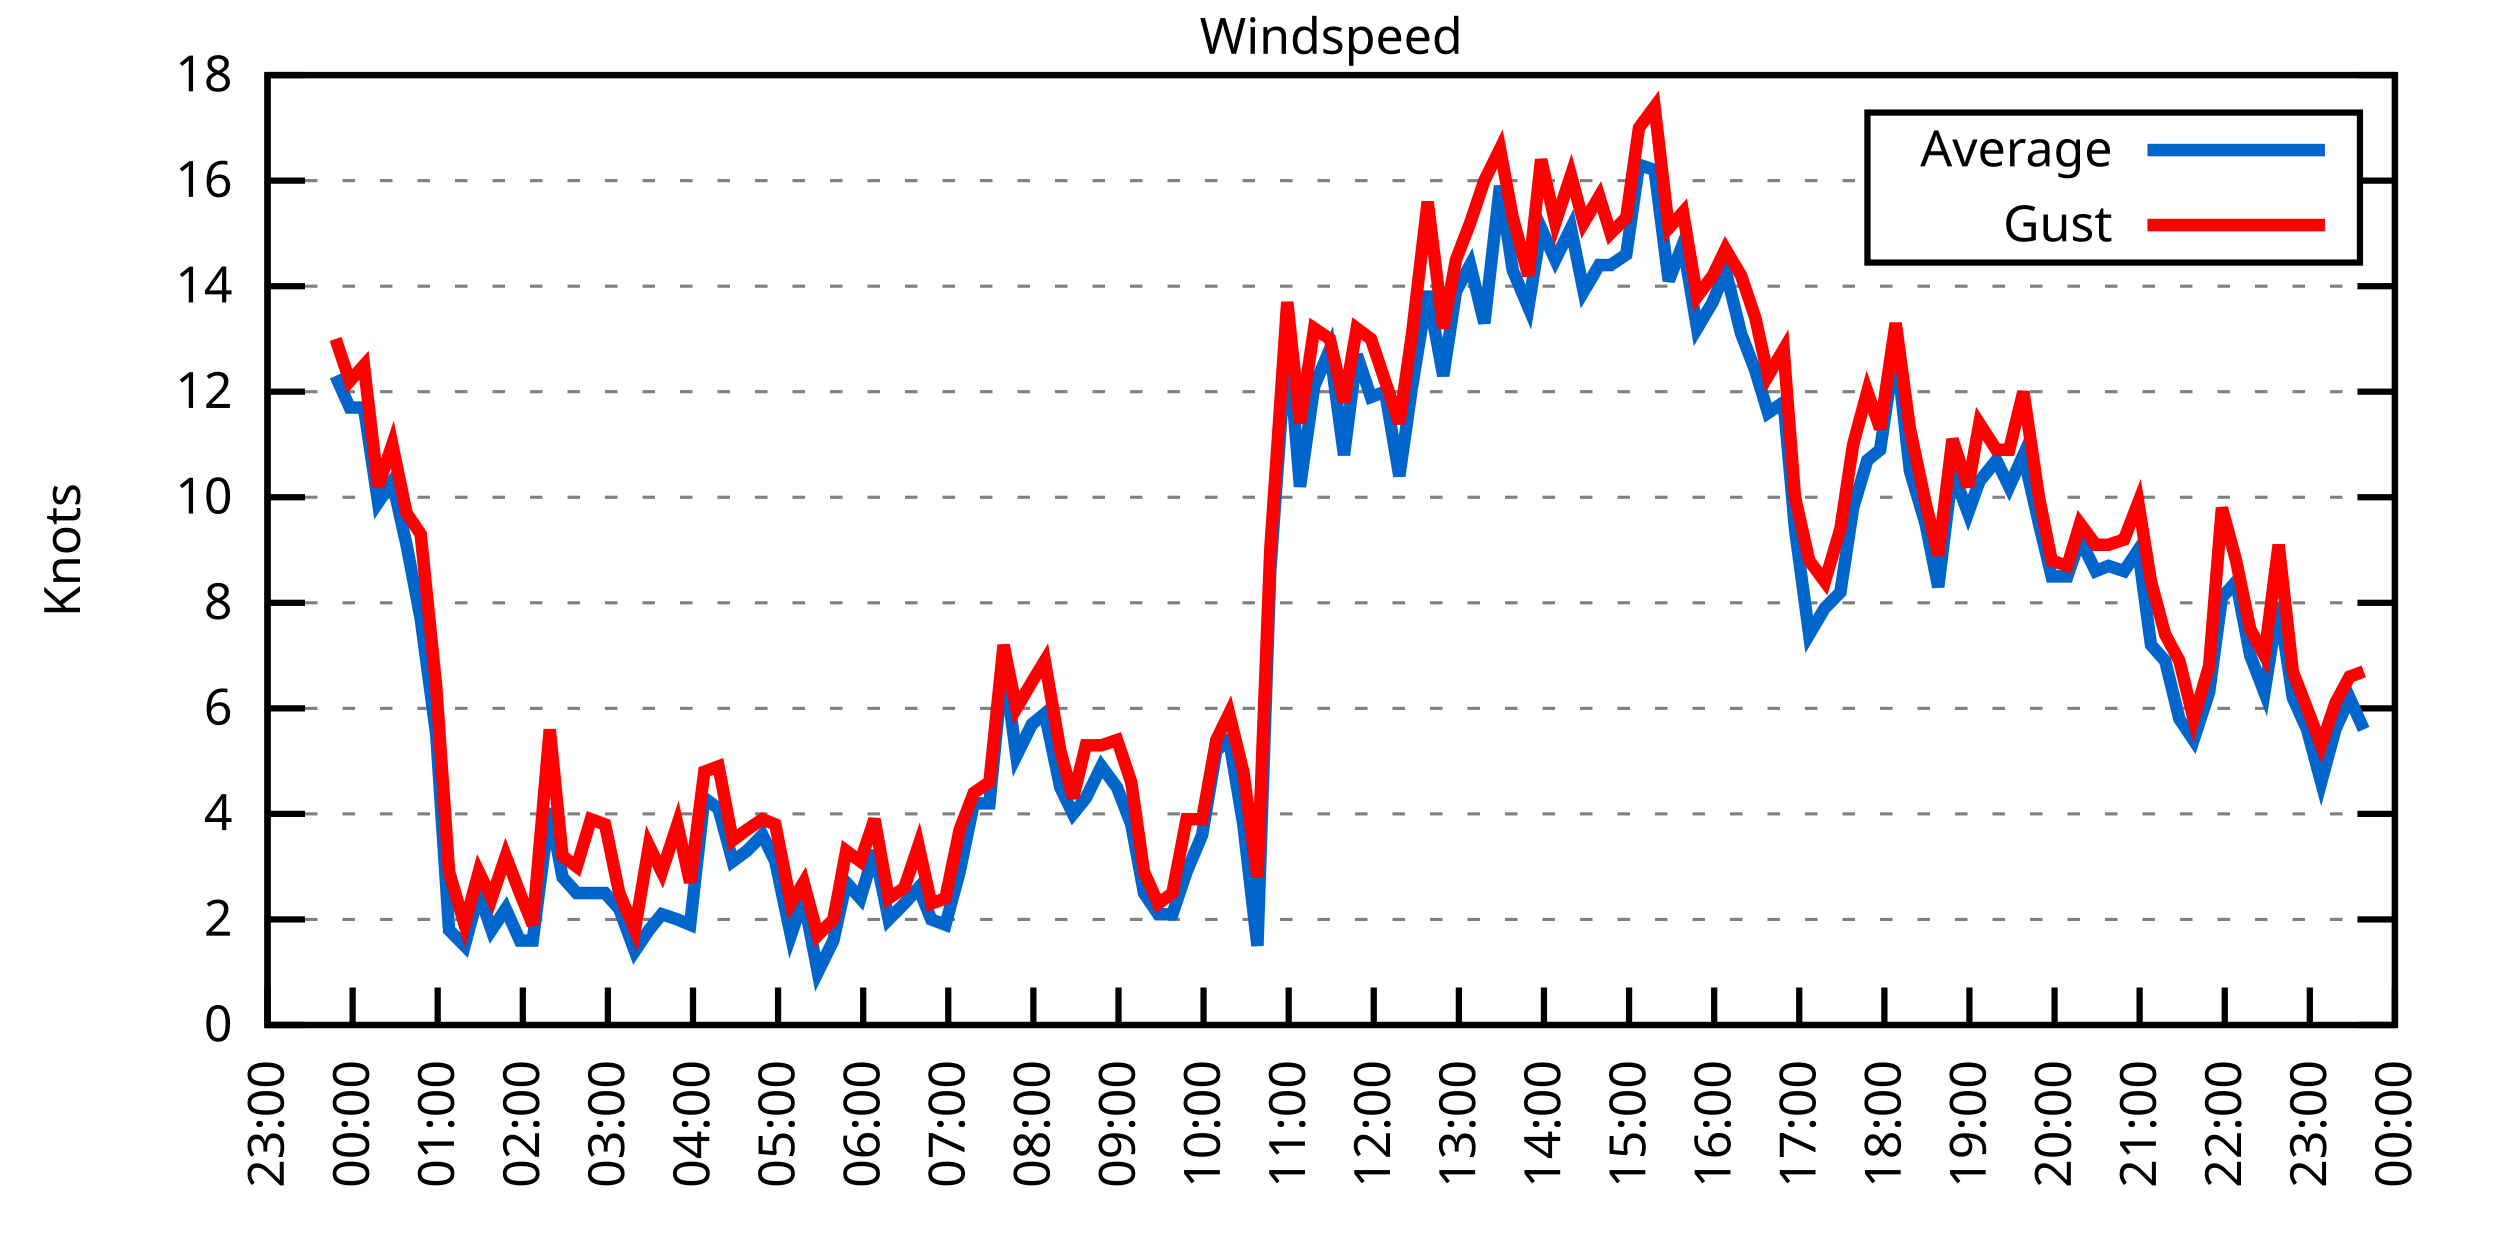
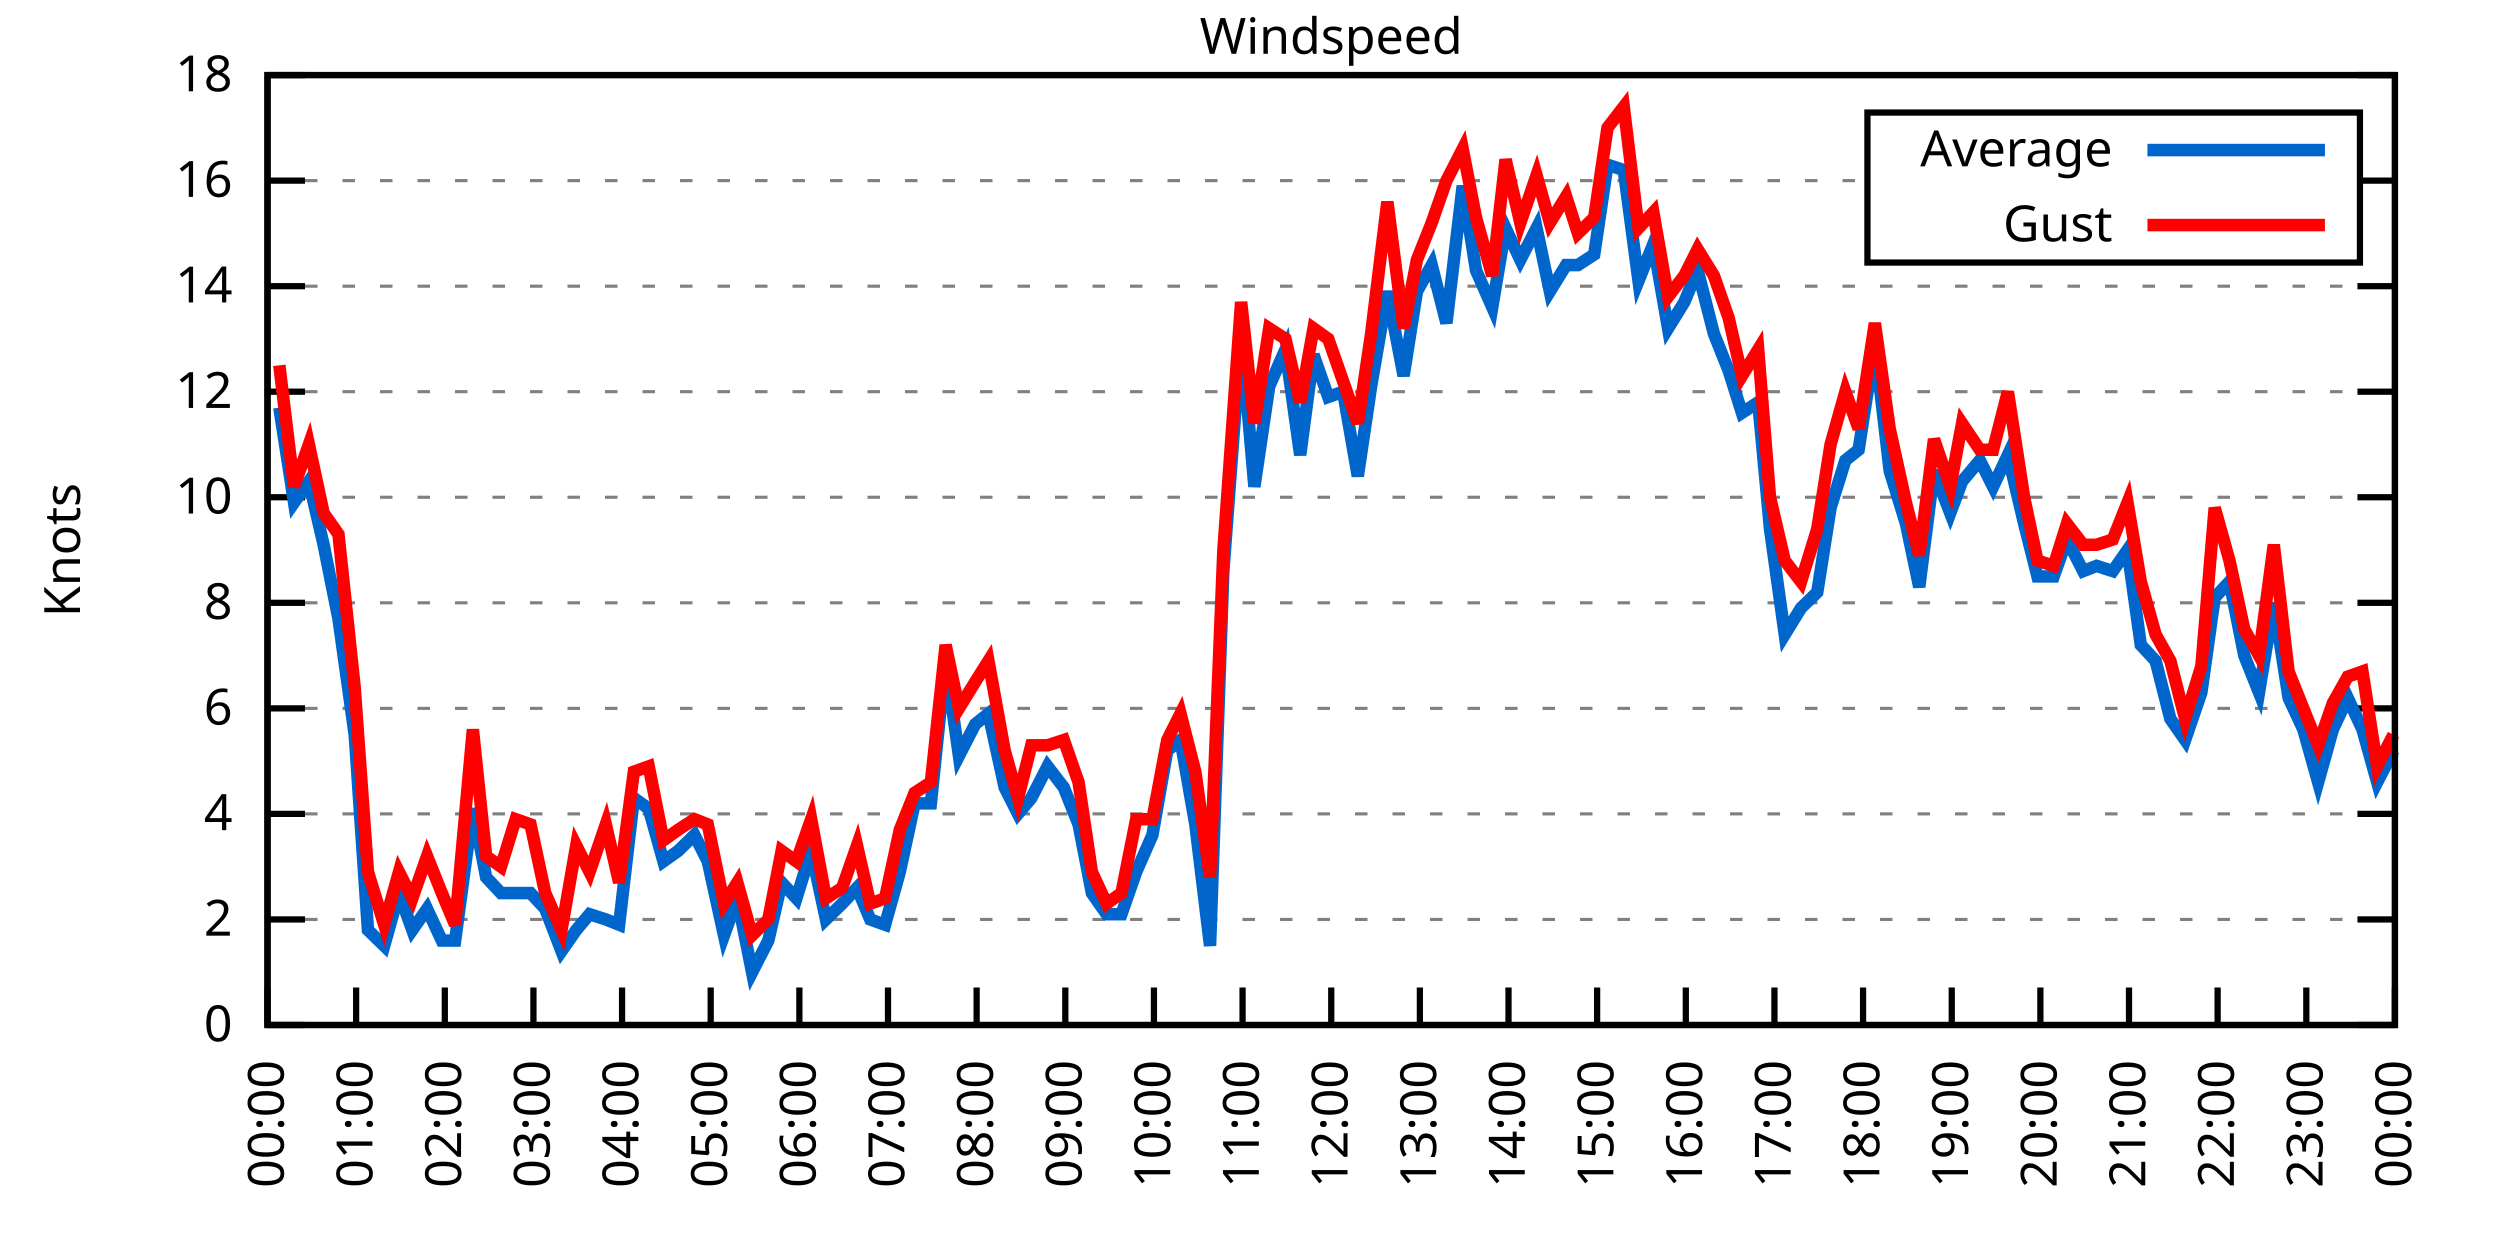
<svg xmlns="http://www.w3.org/2000/svg" xmlns:xlink="http://www.w3.org/1999/xlink" width="400" height="200" viewBox="0 0 400 200">
  <g id="gnuplot_canvas">
    <rect x="0" y="0" width="400" height="200" fill="none" />
    <defs>
      <circle id="gpDot" r="0.5" stroke-width="0.5" stroke="currentColor" />
      <path id="gpPt0" stroke-width="0.333" stroke="currentColor" d="M-1,0 h2 M0,-1 v2" />
      <path id="gpPt1" stroke-width="0.333" stroke="currentColor" d="M-1,-1 L1,1 M1,-1 L-1,1" />
      <path id="gpPt2" stroke-width="0.333" stroke="currentColor" d="M-1,0 L1,0 M0,-1 L0,1 M-1,-1 L1,1 M-1,1 L1,-1" />
      <rect id="gpPt3" stroke-width="0.333" stroke="currentColor" x="-1" y="-1" width="2" height="2" />
      <rect id="gpPt4" stroke-width="0.333" stroke="currentColor" fill="currentColor" x="-1" y="-1" width="2" height="2" />
      <circle id="gpPt5" stroke-width="0.333" stroke="currentColor" cx="0" cy="0" r="1" />
      <use xlink:href="#gpPt5" id="gpPt6" fill="currentColor" stroke="none" />
      <path id="gpPt7" stroke-width="0.333" stroke="currentColor" d="M0,-1.33 L-1.33,0.67 L1.33,0.67 z" />
      <use xlink:href="#gpPt7" id="gpPt8" fill="currentColor" stroke="none" />
      <use xlink:href="#gpPt7" id="gpPt9" stroke="currentColor" transform="rotate(180)" />
      <use xlink:href="#gpPt9" id="gpPt10" fill="currentColor" stroke="none" />
      <use xlink:href="#gpPt3" id="gpPt11" stroke="currentColor" transform="rotate(45)" />
      <use xlink:href="#gpPt11" id="gpPt12" fill="currentColor" stroke="none" />
      <path id="gpPt13" stroke-width="0.333" stroke="currentColor" d="M0,1.330 L1.265,0.411 L0.782,-1.067 L-0.782,-1.076 L-1.265,0.411 z" />
      <use xlink:href="#gpPt13" id="gpPt14" fill="currentColor" stroke="none" />
      <filter id="textbox" filterUnits="objectBoundingBox" x="0" y="0" height="1" width="1">
        <feFlood flood-color="white" flood-opacity="1" result="bgnd" />
        <feComposite in="SourceGraphic" in2="bgnd" operator="atop" />
      </filter>
      <filter id="greybox" filterUnits="objectBoundingBox" x="0" y="0" height="1" width="1">
        <feFlood flood-color="lightgrey" flood-opacity="1" result="grey" />
        <feComposite in="SourceGraphic" in2="grey" operator="atop" />
      </filter>
    </defs>
    <g fill="none" color="white" stroke="currentColor" stroke-width="1.00" stroke-linecap="butt" stroke-linejoin="miter">
</g>
    <g fill="none" color="black" stroke="currentColor" stroke-width="1.00" stroke-linecap="butt" stroke-linejoin="miter">
      <g stroke="none" shape-rendering="crispEdges">
        <polygon fill="rgb(255, 255, 255)" points="42.80,164.00 383.18,164.00 383.18,12.02 42.80,12.02 " />
      </g>
    </g>
    <g fill="none" color="black" stroke="currentColor" stroke-width="1.00" stroke-linecap="butt" stroke-linejoin="miter">
</g>
    <g fill="none" color="black" stroke="black" stroke-width="0.50" stroke-linecap="butt" stroke-linejoin="miter">
</g>
    <g fill="none" color="gray" stroke="currentColor" stroke-width="0.50" stroke-linecap="butt" stroke-linejoin="miter">
      <path stroke="gray" stroke-dasharray="2,4" class="gridline" d="M42.80,164.00 L383.19,164.00  " />
    </g>
    <g fill="none" color="gray" stroke="gray" stroke-width="1.00" stroke-linecap="butt" stroke-linejoin="miter">
</g>
    <g fill="none" color="black" stroke="currentColor" stroke-width="1.00" stroke-linecap="butt" stroke-linejoin="miter">
      <path stroke="black" d="M42.80,164.00 L48.80,164.00 M383.19,164.00 L377.19,164.00  " />
      <g transform="translate(37.20,166.60)" stroke="none" fill="black" font-family="Sans" font-size="8.00" text-anchor="end">
        <text>
          <tspan font-family="Sans"> 0</tspan>
        </text>
      </g>
    </g>
    <g fill="none" color="black" stroke="currentColor" stroke-width="1.00" stroke-linecap="butt" stroke-linejoin="miter">
</g>
    <g fill="none" color="black" stroke="black" stroke-width="0.50" stroke-linecap="butt" stroke-linejoin="miter">
</g>
    <g fill="none" color="gray" stroke="currentColor" stroke-width="0.50" stroke-linecap="butt" stroke-linejoin="miter">
      <path stroke="gray" stroke-dasharray="2,4" class="gridline" d="M42.80,147.11 L383.19,147.11  " />
    </g>
    <g fill="none" color="gray" stroke="gray" stroke-width="1.00" stroke-linecap="butt" stroke-linejoin="miter">
</g>
    <g fill="none" color="black" stroke="currentColor" stroke-width="1.00" stroke-linecap="butt" stroke-linejoin="miter">
      <path stroke="black" d="M42.80,147.11 L48.80,147.11 M383.19,147.11 L377.19,147.11  " />
      <g transform="translate(37.20,149.71)" stroke="none" fill="black" font-family="Sans" font-size="8.00" text-anchor="end">
        <text>
          <tspan font-family="Sans"> 2</tspan>
        </text>
      </g>
    </g>
    <g fill="none" color="black" stroke="currentColor" stroke-width="1.00" stroke-linecap="butt" stroke-linejoin="miter">
</g>
    <g fill="none" color="black" stroke="black" stroke-width="0.50" stroke-linecap="butt" stroke-linejoin="miter">
</g>
    <g fill="none" color="gray" stroke="currentColor" stroke-width="0.50" stroke-linecap="butt" stroke-linejoin="miter">
      <path stroke="gray" stroke-dasharray="2,4" class="gridline" d="M42.80,130.22 L383.19,130.22  " />
    </g>
    <g fill="none" color="gray" stroke="gray" stroke-width="1.00" stroke-linecap="butt" stroke-linejoin="miter">
</g>
    <g fill="none" color="black" stroke="currentColor" stroke-width="1.00" stroke-linecap="butt" stroke-linejoin="miter">
      <path stroke="black" d="M42.80,130.22 L48.80,130.22 M383.19,130.22 L377.19,130.22  " />
      <g transform="translate(37.20,132.82)" stroke="none" fill="black" font-family="Sans" font-size="8.00" text-anchor="end">
        <text>
          <tspan font-family="Sans"> 4</tspan>
        </text>
      </g>
    </g>
    <g fill="none" color="black" stroke="currentColor" stroke-width="1.00" stroke-linecap="butt" stroke-linejoin="miter">
</g>
    <g fill="none" color="black" stroke="black" stroke-width="0.50" stroke-linecap="butt" stroke-linejoin="miter">
</g>
    <g fill="none" color="gray" stroke="currentColor" stroke-width="0.50" stroke-linecap="butt" stroke-linejoin="miter">
      <path stroke="gray" stroke-dasharray="2,4" class="gridline" d="M42.80,113.34 L383.19,113.34  " />
    </g>
    <g fill="none" color="gray" stroke="gray" stroke-width="1.00" stroke-linecap="butt" stroke-linejoin="miter">
</g>
    <g fill="none" color="black" stroke="currentColor" stroke-width="1.00" stroke-linecap="butt" stroke-linejoin="miter">
      <path stroke="black" d="M42.80,113.34 L48.80,113.34 M383.19,113.34 L377.19,113.34  " />
      <g transform="translate(37.20,115.94)" stroke="none" fill="black" font-family="Sans" font-size="8.00" text-anchor="end">
        <text>
          <tspan font-family="Sans"> 6</tspan>
        </text>
      </g>
    </g>
    <g fill="none" color="black" stroke="currentColor" stroke-width="1.00" stroke-linecap="butt" stroke-linejoin="miter">
</g>
    <g fill="none" color="black" stroke="black" stroke-width="0.50" stroke-linecap="butt" stroke-linejoin="miter">
</g>
    <g fill="none" color="gray" stroke="currentColor" stroke-width="0.50" stroke-linecap="butt" stroke-linejoin="miter">
      <path stroke="gray" stroke-dasharray="2,4" class="gridline" d="M42.80,96.45 L383.19,96.45  " />
    </g>
    <g fill="none" color="gray" stroke="gray" stroke-width="1.00" stroke-linecap="butt" stroke-linejoin="miter">
</g>
    <g fill="none" color="black" stroke="currentColor" stroke-width="1.00" stroke-linecap="butt" stroke-linejoin="miter">
      <path stroke="black" d="M42.80,96.45 L48.80,96.45 M383.19,96.45 L377.19,96.45  " />
      <g transform="translate(37.20,99.05)" stroke="none" fill="black" font-family="Sans" font-size="8.00" text-anchor="end">
        <text>
          <tspan font-family="Sans"> 8</tspan>
        </text>
      </g>
    </g>
    <g fill="none" color="black" stroke="currentColor" stroke-width="1.00" stroke-linecap="butt" stroke-linejoin="miter">
</g>
    <g fill="none" color="black" stroke="black" stroke-width="0.50" stroke-linecap="butt" stroke-linejoin="miter">
</g>
    <g fill="none" color="gray" stroke="currentColor" stroke-width="0.50" stroke-linecap="butt" stroke-linejoin="miter">
      <path stroke="gray" stroke-dasharray="2,4" class="gridline" d="M42.80,79.56 L383.19,79.56  " />
    </g>
    <g fill="none" color="gray" stroke="gray" stroke-width="1.00" stroke-linecap="butt" stroke-linejoin="miter">
</g>
    <g fill="none" color="black" stroke="currentColor" stroke-width="1.00" stroke-linecap="butt" stroke-linejoin="miter">
      <path stroke="black" d="M42.80,79.56 L48.80,79.56 M383.19,79.56 L377.19,79.56  " />
      <g transform="translate(37.20,82.16)" stroke="none" fill="black" font-family="Sans" font-size="8.00" text-anchor="end">
        <text>
          <tspan font-family="Sans"> 10</tspan>
        </text>
      </g>
    </g>
    <g fill="none" color="black" stroke="currentColor" stroke-width="1.00" stroke-linecap="butt" stroke-linejoin="miter">
</g>
    <g fill="none" color="black" stroke="black" stroke-width="0.50" stroke-linecap="butt" stroke-linejoin="miter">
</g>
    <g fill="none" color="gray" stroke="currentColor" stroke-width="0.50" stroke-linecap="butt" stroke-linejoin="miter">
      <path stroke="gray" stroke-dasharray="2,4" class="gridline" d="M42.80,62.67 L383.19,62.67  " />
    </g>
    <g fill="none" color="gray" stroke="gray" stroke-width="1.00" stroke-linecap="butt" stroke-linejoin="miter">
</g>
    <g fill="none" color="black" stroke="currentColor" stroke-width="1.00" stroke-linecap="butt" stroke-linejoin="miter">
      <path stroke="black" d="M42.80,62.67 L48.80,62.67 M383.19,62.67 L377.19,62.67  " />
      <g transform="translate(37.20,65.27)" stroke="none" fill="black" font-family="Sans" font-size="8.00" text-anchor="end">
        <text>
          <tspan font-family="Sans"> 12</tspan>
        </text>
      </g>
    </g>
    <g fill="none" color="black" stroke="currentColor" stroke-width="1.00" stroke-linecap="butt" stroke-linejoin="miter">
</g>
    <g fill="none" color="black" stroke="black" stroke-width="0.50" stroke-linecap="butt" stroke-linejoin="miter">
</g>
    <g fill="none" color="gray" stroke="currentColor" stroke-width="0.50" stroke-linecap="butt" stroke-linejoin="miter">
      <path stroke="gray" stroke-dasharray="2,4" class="gridline" d="M42.80,45.79 L383.19,45.79  " />
    </g>
    <g fill="none" color="gray" stroke="gray" stroke-width="1.00" stroke-linecap="butt" stroke-linejoin="miter">
</g>
    <g fill="none" color="black" stroke="currentColor" stroke-width="1.00" stroke-linecap="butt" stroke-linejoin="miter">
      <path stroke="black" d="M42.80,45.79 L48.80,45.79 M383.19,45.79 L377.19,45.79  " />
      <g transform="translate(37.20,48.39)" stroke="none" fill="black" font-family="Sans" font-size="8.00" text-anchor="end">
        <text>
          <tspan font-family="Sans"> 14</tspan>
        </text>
      </g>
    </g>
    <g fill="none" color="black" stroke="currentColor" stroke-width="1.00" stroke-linecap="butt" stroke-linejoin="miter">
</g>
    <g fill="none" color="black" stroke="black" stroke-width="0.50" stroke-linecap="butt" stroke-linejoin="miter">
</g>
    <g fill="none" color="gray" stroke="currentColor" stroke-width="0.50" stroke-linecap="butt" stroke-linejoin="miter">
      <path stroke="gray" stroke-dasharray="2,4" class="gridline" d="M42.80,28.90 L298.79,28.90 M377.59,28.90 L383.19,28.90  " />
    </g>
    <g fill="none" color="gray" stroke="gray" stroke-width="1.00" stroke-linecap="butt" stroke-linejoin="miter">
</g>
    <g fill="none" color="black" stroke="currentColor" stroke-width="1.00" stroke-linecap="butt" stroke-linejoin="miter">
      <path stroke="black" d="M42.80,28.90 L48.80,28.90 M383.19,28.90 L377.19,28.90  " />
      <g transform="translate(37.20,31.50)" stroke="none" fill="black" font-family="Sans" font-size="8.00" text-anchor="end">
        <text>
          <tspan font-family="Sans"> 16</tspan>
        </text>
      </g>
    </g>
    <g fill="none" color="black" stroke="currentColor" stroke-width="1.00" stroke-linecap="butt" stroke-linejoin="miter">
</g>
    <g fill="none" color="black" stroke="black" stroke-width="0.50" stroke-linecap="butt" stroke-linejoin="miter">
</g>
    <g fill="none" color="gray" stroke="currentColor" stroke-width="0.50" stroke-linecap="butt" stroke-linejoin="miter">
      <path stroke="gray" stroke-dasharray="2,4" class="gridline" d="M42.80,12.01 L383.19,12.01  " />
    </g>
    <g fill="none" color="gray" stroke="gray" stroke-width="1.00" stroke-linecap="butt" stroke-linejoin="miter">
</g>
    <g fill="none" color="black" stroke="currentColor" stroke-width="1.00" stroke-linecap="butt" stroke-linejoin="miter">
      <path stroke="black" d="M42.80,12.01 L48.80,12.01 M383.19,12.01 L377.19,12.01  " />
      <g transform="translate(37.20,14.61)" stroke="none" fill="black" font-family="Sans" font-size="8.00" text-anchor="end">
        <text>
          <tspan font-family="Sans"> 18</tspan>
        </text>
      </g>
    </g>
    <g fill="none" color="black" stroke="currentColor" stroke-width="1.00" stroke-linecap="butt" stroke-linejoin="miter">
      <path stroke="black" d="M42.80,164.00 L42.80,158.00  " />
      <g transform="translate(45.40,169.60) rotate(270.00)" stroke="none" fill="black" font-family="Sans" font-size="8.00" text-anchor="end">
        <text>
-           <tspan font-family="Sans">23:00</tspan>
-         </text>
-       </g>
-     </g>
-     <g fill="none" color="black" stroke="currentColor" stroke-width="1.00" stroke-linecap="butt" stroke-linejoin="miter">
-       <path stroke="black" d="M56.42,164.00 L56.42,158.00  " />
-       <g transform="translate(59.02,169.60) rotate(270.00)" stroke="none" fill="black" font-family="Sans" font-size="8.00" text-anchor="end">
-         <text>
          <tspan font-family="Sans">00:00</tspan>
        </text>
      </g>
    </g>
    <g fill="none" color="black" stroke="currentColor" stroke-width="1.00" stroke-linecap="butt" stroke-linejoin="miter">
-       <path stroke="black" d="M70.03,164.00 L70.03,158.00  " />
-       <g transform="translate(72.63,169.60) rotate(270.00)" stroke="none" fill="black" font-family="Sans" font-size="8.00" text-anchor="end">
+       <path stroke="black" d="M56.98,164.00 L56.98,158.00  " />
+       <g transform="translate(59.58,169.60) rotate(270.00)" stroke="none" fill="black" font-family="Sans" font-size="8.00" text-anchor="end">
        <text>
          <tspan font-family="Sans">01:00</tspan>
        </text>
      </g>
    </g>
    <g fill="none" color="black" stroke="currentColor" stroke-width="1.00" stroke-linecap="butt" stroke-linejoin="miter">
-       <path stroke="black" d="M83.65,164.00 L83.65,158.00  " />
-       <g transform="translate(86.25,169.60) rotate(270.00)" stroke="none" fill="black" font-family="Sans" font-size="8.00" text-anchor="end">
+       <path stroke="black" d="M71.17,164.00 L71.17,158.00  " />
+       <g transform="translate(73.77,169.60) rotate(270.00)" stroke="none" fill="black" font-family="Sans" font-size="8.00" text-anchor="end">
        <text>
          <tspan font-family="Sans">02:00</tspan>
        </text>
      </g>
    </g>
    <g fill="none" color="black" stroke="currentColor" stroke-width="1.00" stroke-linecap="butt" stroke-linejoin="miter">
-       <path stroke="black" d="M97.26,164.00 L97.26,158.00  " />
-       <g transform="translate(99.86,169.60) rotate(270.00)" stroke="none" fill="black" font-family="Sans" font-size="8.00" text-anchor="end">
+       <path stroke="black" d="M85.35,164.00 L85.35,158.00  " />
+       <g transform="translate(87.95,169.60) rotate(270.00)" stroke="none" fill="black" font-family="Sans" font-size="8.00" text-anchor="end">
        <text>
          <tspan font-family="Sans">03:00</tspan>
        </text>
      </g>
    </g>
    <g fill="none" color="black" stroke="currentColor" stroke-width="1.00" stroke-linecap="butt" stroke-linejoin="miter">
-       <path stroke="black" d="M110.88,164.00 L110.88,158.00  " />
-       <g transform="translate(113.48,169.60) rotate(270.00)" stroke="none" fill="black" font-family="Sans" font-size="8.00" text-anchor="end">
+       <path stroke="black" d="M99.53,164.00 L99.53,158.00  " />
+       <g transform="translate(102.13,169.60) rotate(270.00)" stroke="none" fill="black" font-family="Sans" font-size="8.00" text-anchor="end">
        <text>
          <tspan font-family="Sans">04:00</tspan>
        </text>
      </g>
    </g>
    <g fill="none" color="black" stroke="currentColor" stroke-width="1.00" stroke-linecap="butt" stroke-linejoin="miter">
-       <path stroke="black" d="M124.49,164.00 L124.49,158.00  " />
-       <g transform="translate(127.09,169.60) rotate(270.00)" stroke="none" fill="black" font-family="Sans" font-size="8.00" text-anchor="end">
+       <path stroke="black" d="M113.71,164.00 L113.71,158.00  " />
+       <g transform="translate(116.31,169.60) rotate(270.00)" stroke="none" fill="black" font-family="Sans" font-size="8.00" text-anchor="end">
        <text>
          <tspan font-family="Sans">05:00</tspan>
        </text>
      </g>
    </g>
    <g fill="none" color="black" stroke="currentColor" stroke-width="1.00" stroke-linecap="butt" stroke-linejoin="miter">
-       <path stroke="black" d="M138.11,164.00 L138.11,158.00  " />
-       <g transform="translate(140.71,169.60) rotate(270.00)" stroke="none" fill="black" font-family="Sans" font-size="8.00" text-anchor="end">
+       <path stroke="black" d="M127.90,164.00 L127.90,158.00  " />
+       <g transform="translate(130.50,169.60) rotate(270.00)" stroke="none" fill="black" font-family="Sans" font-size="8.00" text-anchor="end">
        <text>
          <tspan font-family="Sans">06:00</tspan>
        </text>
      </g>
    </g>
    <g fill="none" color="black" stroke="currentColor" stroke-width="1.00" stroke-linecap="butt" stroke-linejoin="miter">
-       <path stroke="black" d="M151.72,164.00 L151.72,158.00  " />
-       <g transform="translate(154.32,169.60) rotate(270.00)" stroke="none" fill="black" font-family="Sans" font-size="8.00" text-anchor="end">
+       <path stroke="black" d="M142.08,164.00 L142.08,158.00  " />
+       <g transform="translate(144.68,169.60) rotate(270.00)" stroke="none" fill="black" font-family="Sans" font-size="8.00" text-anchor="end">
        <text>
          <tspan font-family="Sans">07:00</tspan>
        </text>
      </g>
    </g>
    <g fill="none" color="black" stroke="currentColor" stroke-width="1.00" stroke-linecap="butt" stroke-linejoin="miter">
-       <path stroke="black" d="M165.34,164.00 L165.34,158.00  " />
-       <g transform="translate(167.94,169.60) rotate(270.00)" stroke="none" fill="black" font-family="Sans" font-size="8.00" text-anchor="end">
+       <path stroke="black" d="M156.26,164.00 L156.26,158.00  " />
+       <g transform="translate(158.86,169.60) rotate(270.00)" stroke="none" fill="black" font-family="Sans" font-size="8.00" text-anchor="end">
        <text>
          <tspan font-family="Sans">08:00</tspan>
        </text>
      </g>
    </g>
    <g fill="none" color="black" stroke="currentColor" stroke-width="1.00" stroke-linecap="butt" stroke-linejoin="miter">
-       <path stroke="black" d="M178.96,164.00 L178.96,158.00  " />
-       <g transform="translate(181.56,169.60) rotate(270.00)" stroke="none" fill="black" font-family="Sans" font-size="8.00" text-anchor="end">
+       <path stroke="black" d="M170.45,164.00 L170.45,158.00  " />
+       <g transform="translate(173.05,169.60) rotate(270.00)" stroke="none" fill="black" font-family="Sans" font-size="8.00" text-anchor="end">
        <text>
          <tspan font-family="Sans">09:00</tspan>
        </text>
      </g>
    </g>
    <g fill="none" color="black" stroke="currentColor" stroke-width="1.00" stroke-linecap="butt" stroke-linejoin="miter">
-       <path stroke="black" d="M192.57,164.00 L192.57,158.00  " />
-       <g transform="translate(195.17,169.60) rotate(270.00)" stroke="none" fill="black" font-family="Sans" font-size="8.00" text-anchor="end">
+       <path stroke="black" d="M184.63,164.00 L184.63,158.00  " />
+       <g transform="translate(187.23,169.60) rotate(270.00)" stroke="none" fill="black" font-family="Sans" font-size="8.00" text-anchor="end">
        <text>
          <tspan font-family="Sans">10:00</tspan>
        </text>
      </g>
    </g>
    <g fill="none" color="black" stroke="currentColor" stroke-width="1.00" stroke-linecap="butt" stroke-linejoin="miter">
-       <path stroke="black" d="M206.19,164.00 L206.19,158.00  " />
-       <g transform="translate(208.79,169.60) rotate(270.00)" stroke="none" fill="black" font-family="Sans" font-size="8.00" text-anchor="end">
+       <path stroke="black" d="M198.81,164.00 L198.81,158.00  " />
+       <g transform="translate(201.41,169.60) rotate(270.00)" stroke="none" fill="black" font-family="Sans" font-size="8.00" text-anchor="end">
        <text>
          <tspan font-family="Sans">11:00</tspan>
        </text>
      </g>
    </g>
    <g fill="none" color="black" stroke="currentColor" stroke-width="1.00" stroke-linecap="butt" stroke-linejoin="miter">
-       <path stroke="black" d="M219.80,164.00 L219.80,158.00  " />
-       <g transform="translate(222.40,169.60) rotate(270.00)" stroke="none" fill="black" font-family="Sans" font-size="8.00" text-anchor="end">
+       <path stroke="black" d="M213.00,164.00 L213.00,158.00  " />
+       <g transform="translate(215.60,169.60) rotate(270.00)" stroke="none" fill="black" font-family="Sans" font-size="8.00" text-anchor="end">
        <text>
          <tspan font-family="Sans">12:00</tspan>
        </text>
      </g>
    </g>
    <g fill="none" color="black" stroke="currentColor" stroke-width="1.00" stroke-linecap="butt" stroke-linejoin="miter">
-       <path stroke="black" d="M233.42,164.00 L233.42,158.00  " />
-       <g transform="translate(236.02,169.60) rotate(270.00)" stroke="none" fill="black" font-family="Sans" font-size="8.00" text-anchor="end">
+       <path stroke="black" d="M227.18,164.00 L227.18,158.00  " />
+       <g transform="translate(229.78,169.60) rotate(270.00)" stroke="none" fill="black" font-family="Sans" font-size="8.00" text-anchor="end">
        <text>
          <tspan font-family="Sans">13:00</tspan>
        </text>
      </g>
    </g>
    <g fill="none" color="black" stroke="currentColor" stroke-width="1.00" stroke-linecap="butt" stroke-linejoin="miter">
-       <path stroke="black" d="M247.03,164.00 L247.03,158.00  " />
-       <g transform="translate(249.63,169.60) rotate(270.00)" stroke="none" fill="black" font-family="Sans" font-size="8.00" text-anchor="end">
+       <path stroke="black" d="M241.36,164.00 L241.36,158.00  " />
+       <g transform="translate(243.96,169.60) rotate(270.00)" stroke="none" fill="black" font-family="Sans" font-size="8.00" text-anchor="end">
        <text>
          <tspan font-family="Sans">14:00</tspan>
        </text>
      </g>
    </g>
    <g fill="none" color="black" stroke="currentColor" stroke-width="1.00" stroke-linecap="butt" stroke-linejoin="miter">
-       <path stroke="black" d="M260.65,164.00 L260.65,158.00  " />
-       <g transform="translate(263.25,169.60) rotate(270.00)" stroke="none" fill="black" font-family="Sans" font-size="8.00" text-anchor="end">
+       <path stroke="black" d="M255.54,164.00 L255.54,158.00  " />
+       <g transform="translate(258.14,169.60) rotate(270.00)" stroke="none" fill="black" font-family="Sans" font-size="8.00" text-anchor="end">
        <text>
          <tspan font-family="Sans">15:00</tspan>
        </text>
      </g>
    </g>
    <g fill="none" color="black" stroke="currentColor" stroke-width="1.00" stroke-linecap="butt" stroke-linejoin="miter">
-       <path stroke="black" d="M274.27,164.00 L274.27,158.00  " />
-       <g transform="translate(276.87,169.60) rotate(270.00)" stroke="none" fill="black" font-family="Sans" font-size="8.00" text-anchor="end">
+       <path stroke="black" d="M269.73,164.00 L269.73,158.00  " />
+       <g transform="translate(272.33,169.60) rotate(270.00)" stroke="none" fill="black" font-family="Sans" font-size="8.00" text-anchor="end">
        <text>
          <tspan font-family="Sans">16:00</tspan>
        </text>
      </g>
    </g>
    <g fill="none" color="black" stroke="currentColor" stroke-width="1.00" stroke-linecap="butt" stroke-linejoin="miter">
-       <path stroke="black" d="M287.88,164.00 L287.88,158.00  " />
-       <g transform="translate(290.48,169.60) rotate(270.00)" stroke="none" fill="black" font-family="Sans" font-size="8.00" text-anchor="end">
+       <path stroke="black" d="M283.91,164.00 L283.91,158.00  " />
+       <g transform="translate(286.51,169.60) rotate(270.00)" stroke="none" fill="black" font-family="Sans" font-size="8.00" text-anchor="end">
        <text>
          <tspan font-family="Sans">17:00</tspan>
        </text>
      </g>
    </g>
    <g fill="none" color="black" stroke="currentColor" stroke-width="1.00" stroke-linecap="butt" stroke-linejoin="miter">
-       <path stroke="black" d="M301.50,164.00 L301.50,158.00  " />
-       <g transform="translate(304.10,169.60) rotate(270.00)" stroke="none" fill="black" font-family="Sans" font-size="8.00" text-anchor="end">
+       <path stroke="black" d="M298.09,164.00 L298.09,158.00  " />
+       <g transform="translate(300.69,169.60) rotate(270.00)" stroke="none" fill="black" font-family="Sans" font-size="8.00" text-anchor="end">
        <text>
          <tspan font-family="Sans">18:00</tspan>
        </text>
      </g>
    </g>
    <g fill="none" color="black" stroke="currentColor" stroke-width="1.00" stroke-linecap="butt" stroke-linejoin="miter">
-       <path stroke="black" d="M315.11,164.00 L315.11,158.00  " />
-       <g transform="translate(317.71,169.60) rotate(270.00)" stroke="none" fill="black" font-family="Sans" font-size="8.00" text-anchor="end">
+       <path stroke="black" d="M312.28,164.00 L312.28,158.00  " />
+       <g transform="translate(314.88,169.60) rotate(270.00)" stroke="none" fill="black" font-family="Sans" font-size="8.00" text-anchor="end">
        <text>
          <tspan font-family="Sans">19:00</tspan>
        </text>
      </g>
    </g>
    <g fill="none" color="black" stroke="currentColor" stroke-width="1.00" stroke-linecap="butt" stroke-linejoin="miter">
-       <path stroke="black" d="M328.73,164.00 L328.73,158.00  " />
-       <g transform="translate(331.33,169.60) rotate(270.00)" stroke="none" fill="black" font-family="Sans" font-size="8.00" text-anchor="end">
+       <path stroke="black" d="M326.46,164.00 L326.46,158.00  " />
+       <g transform="translate(329.06,169.60) rotate(270.00)" stroke="none" fill="black" font-family="Sans" font-size="8.00" text-anchor="end">
        <text>
          <tspan font-family="Sans">20:00</tspan>
        </text>
      </g>
    </g>
    <g fill="none" color="black" stroke="currentColor" stroke-width="1.00" stroke-linecap="butt" stroke-linejoin="miter">
-       <path stroke="black" d="M342.34,164.00 L342.34,158.00  " />
-       <g transform="translate(344.94,169.60) rotate(270.00)" stroke="none" fill="black" font-family="Sans" font-size="8.00" text-anchor="end">
+       <path stroke="black" d="M340.64,164.00 L340.64,158.00  " />
+       <g transform="translate(343.24,169.60) rotate(270.00)" stroke="none" fill="black" font-family="Sans" font-size="8.00" text-anchor="end">
        <text>
          <tspan font-family="Sans">21:00</tspan>
        </text>
      </g>
    </g>
    <g fill="none" color="black" stroke="currentColor" stroke-width="1.00" stroke-linecap="butt" stroke-linejoin="miter">
-       <path stroke="black" d="M355.96,164.00 L355.96,158.00  " />
-       <g transform="translate(358.56,169.60) rotate(270.00)" stroke="none" fill="black" font-family="Sans" font-size="8.00" text-anchor="end">
+       <path stroke="black" d="M354.82,164.00 L354.82,158.00  " />
+       <g transform="translate(357.42,169.60) rotate(270.00)" stroke="none" fill="black" font-family="Sans" font-size="8.00" text-anchor="end">
        <text>
          <tspan font-family="Sans">22:00</tspan>
        </text>
      </g>
    </g>
    <g fill="none" color="black" stroke="currentColor" stroke-width="1.00" stroke-linecap="butt" stroke-linejoin="miter">
-       <path stroke="black" d="M369.57,164.00 L369.57,158.00  " />
-       <g transform="translate(372.17,169.60) rotate(270.00)" stroke="none" fill="black" font-family="Sans" font-size="8.00" text-anchor="end">
+       <path stroke="black" d="M369.01,164.00 L369.01,158.00  " />
+       <g transform="translate(371.61,169.60) rotate(270.00)" stroke="none" fill="black" font-family="Sans" font-size="8.00" text-anchor="end">
        <text>
          <tspan font-family="Sans">23:00</tspan>
        </text>
      </g>
    </g>
    <g fill="none" color="black" stroke="currentColor" stroke-width="1.00" stroke-linecap="butt" stroke-linejoin="miter">
      <path stroke="black" d="M383.19,164.00 L383.19,158.00  " />
      <g transform="translate(385.79,169.60) rotate(270.00)" stroke="none" fill="black" font-family="Sans" font-size="8.00" text-anchor="end">
        <text>
          <tspan font-family="Sans">00:00</tspan>
        </text>
      </g>
    </g>
    <g fill="none" color="black" stroke="currentColor" stroke-width="1.00" stroke-linecap="butt" stroke-linejoin="miter">
</g>
    <g fill="none" color="black" stroke="currentColor" stroke-width="1.00" stroke-linecap="butt" stroke-linejoin="miter">
      <path stroke="black" d="M42.80,12.01 L42.80,164.00 L383.19,164.00 L383.19,12.01 L42.80,12.01 Z  " />
    </g>
    <g fill="none" color="black" stroke="currentColor" stroke-width="1.00" stroke-linecap="butt" stroke-linejoin="miter">
</g>
    <g fill="none" color="black" stroke="currentColor" stroke-width="1.00" stroke-linecap="butt" stroke-linejoin="miter">
      <path stroke="black" d="M298.79,42.01 L298.79,18.01 L377.59,18.01 L377.59,42.01 L298.79,42.01 Z  " />
    </g>
    <g id="Windspeed_plot_1">
      <g fill="none" color="white" stroke="black" stroke-width="2.00" stroke-linecap="butt" stroke-linejoin="miter">
</g>
      <g fill="none" color="black" stroke="currentColor" stroke-width="2.00" stroke-linecap="butt" stroke-linejoin="miter">
        <g transform="translate(337.99,26.61)" stroke="none" fill="black" font-family="Sans" font-size="8.00" text-anchor="end">
          <text>
            <tspan font-family="Sans">Average</tspan>
          </text>
        </g>
      </g>
      <g fill="none" color="black" stroke="currentColor" stroke-width="2.00" stroke-linecap="butt" stroke-linejoin="miter">
-         <path stroke="rgb(  0, 102, 204)" d="M343.59,24.01 L371.99,24.01 M53.69,60.14 L55.96,65.21 L58.23,65.21 L60.50,80.41 L62.77,77.03 L65.04,87.16   L67.31,98.98 L69.80,117.56 L71.85,148.80 L74.34,151.33 L76.61,142.89 L78.65,148.80 L80.92,145.42 L83.19,150.49   L85.24,150.49 L87.96,129.38 L90.00,140.36 L92.27,142.89 L94.54,142.89 L96.81,142.89 L99.08,145.42 L101.57,152.18   L103.84,148.80 L105.89,146.27 L108.38,147.11 L110.42,147.96 L112.69,127.69 L114.96,129.38 L117.23,137.82 L119.50,136.14   L122.00,133.60 L124.04,137.82 L126.54,149.65 L128.58,143.73 L130.85,155.56 L133.34,150.49 L135.39,141.20 L137.66,143.73   L139.92,136.14 L142.19,147.11 L144.69,144.58 L146.96,142.05 L149.00,147.11 L151.27,147.96 L153.54,139.51 L155.81,128.54   L158.31,128.54 L160.57,105.74 L162.62,120.94 L165.11,115.87 L167.16,114.18 L169.65,126.00 L171.69,130.22 L173.74,127.69   L176.23,122.62 L178.73,126.00 L181.00,131.91 L183.04,142.89 L185.31,146.27 L187.58,146.27 L189.85,139.51 L192.34,133.60   L194.61,120.09 L196.66,118.40 L198.93,131.91 L201.19,151.33 L203.24,91.38 L205.96,53.39 L208.00,77.87 L210.27,61.83   L212.77,55.92 L215.04,72.81 L217.08,56.76 L219.35,63.52 L221.62,62.67 L223.89,76.18 L225.93,61.83 L228.43,46.63   L230.92,60.14 L232.96,46.63 L235.23,42.41 L237.50,51.70 L240.00,29.74 L242.04,43.25 L244.54,49.16 L246.58,36.50   L248.85,41.56 L251.35,36.50 L253.39,46.63 L255.88,42.41 L257.70,42.41 L260.20,40.72 L262.24,26.36 L264.73,27.21   L267.00,44.94 L269.27,39.03 L271.54,52.54 L274.04,48.32 L276.08,43.25 L278.58,53.39 L280.85,59.30 L282.89,66.05   L285.38,64.36 L287.20,84.63 L289.47,101.52 L291.97,97.29 L294.46,94.76 L296.50,81.25 L298.77,73.65 L300.82,71.96   L303.31,55.07 L305.58,75.34 L308.08,83.78 L310.12,93.92 L312.39,75.34 L314.89,82.09 L316.70,77.03 L319.42,73.65   L321.47,77.87 L323.74,72.81 L326.23,83.78 L328.27,92.23 L330.77,92.23 L332.81,86.32 L335.31,91.38 L337.35,90.54   L339.85,91.38 L342.12,88.00 L344.16,103.20 L346.43,105.74 L348.70,115.03 L350.97,118.40 L353.46,110.80 L355.50,95.60   L357.77,93.07 L360.04,104.89 L362.31,110.80 L364.58,96.45 L366.85,111.65 L369.12,116.71 L371.39,125.16 L373.66,116.71   L375.93,111.65 L378.20,116.71  " />
+         <path stroke="rgb(  0, 102, 204)" d="M343.59,24.01 L371.99,24.01 M44.69,65.21 L47.05,80.41 L49.42,77.03 L51.78,87.16 L54.15,98.98 L56.75,117.56   L58.87,148.80 L61.47,151.33 L63.84,142.89 L65.97,148.80 L68.33,145.42 L70.69,150.49 L72.82,150.49 L75.66,129.38   L77.78,140.36 L80.15,142.89 L82.51,142.89 L84.88,142.89 L87.24,145.42 L89.84,152.18 L92.20,148.80 L94.33,146.27   L96.93,147.11 L99.06,147.96 L101.42,127.69 L103.79,129.38 L106.15,137.82 L108.51,136.14 L111.11,133.60 L113.24,137.82   L115.84,149.65 L117.97,143.73 L120.33,155.56 L122.93,150.49 L125.06,141.20 L127.42,143.73 L129.79,136.14 L132.15,147.11   L134.75,144.58 L137.12,142.05 L139.24,147.11 L141.61,147.96 L143.97,139.51 L146.34,128.54 L148.94,128.54 L151.30,105.74   L153.43,120.94 L156.03,115.87 L158.15,114.18 L160.75,126.00 L162.88,130.22 L165.01,127.69 L167.61,122.62 L170.21,126.00   L172.57,131.91 L174.70,142.89 L177.06,146.27 L179.43,146.27 L181.79,139.51 L184.39,133.60 L186.76,120.09 L188.88,118.40   L191.25,131.91 L193.61,151.33 L195.74,91.38 L198.58,53.39 L200.70,77.87 L203.07,61.83 L205.67,55.92 L208.03,72.81   L210.16,56.76 L212.52,63.52 L214.89,62.67 L217.25,76.18 L219.38,61.83 L221.98,46.63 L224.58,60.14 L226.71,46.63   L229.07,42.41 L231.43,51.70 L234.03,29.74 L236.16,43.25 L238.76,49.16 L240.89,36.50 L243.25,41.56 L245.85,36.50   L247.98,46.63 L250.58,42.41 L252.47,42.41 L255.07,40.72 L257.20,26.36 L259.80,27.21 L262.16,44.94 L264.53,39.03   L266.89,52.54 L269.49,48.32 L271.62,43.25 L274.22,53.39 L276.58,59.30 L278.71,66.05 L281.31,64.36 L283.20,84.63   L285.56,101.52 L288.16,97.29 L290.76,94.76 L292.89,81.25 L295.26,73.65 L297.38,71.96 L299.98,55.07 L302.35,75.34   L304.95,83.78 L307.08,93.92 L309.44,75.34 L312.04,82.09 L313.93,77.03 L316.77,73.65 L318.89,77.87 L321.26,72.81   L323.86,83.78 L325.99,92.23 L328.59,92.23 L330.71,86.32 L333.31,91.38 L335.44,90.54 L338.04,91.38 L340.40,88.00   L342.53,103.20 L344.90,105.74 L347.26,115.03 L349.62,118.40 L352.22,110.80 L354.35,95.60 L356.72,93.07 L359.08,104.89   L361.44,110.80 L363.81,96.45 L366.17,111.65 L368.53,116.71 L370.90,125.16 L373.26,116.71 L375.63,111.65 L377.99,116.71   L380.35,125.16 L382.95,120.09  " />
      </g>
    </g>
    <g id="Windspeed_plot_2">
      <g fill="none" color="black" stroke="currentColor" stroke-width="2.00" stroke-linecap="butt" stroke-linejoin="miter">
        <g transform="translate(337.99,38.61)" stroke="none" fill="black" font-family="Sans" font-size="8.00" text-anchor="end">
          <text>
            <tspan font-family="Sans">Gust</tspan>
          </text>
        </g>
      </g>
      <g fill="none" color="black" stroke="currentColor" stroke-width="2.00" stroke-linecap="butt" stroke-linejoin="miter">
-         <path stroke="rgb(255,   0,   0)" d="M343.59,36.01 L371.99,36.01 M53.69,54.23 L55.96,60.98 L58.23,58.45 L60.50,77.87 L62.77,71.12 L65.04,82.09   L67.31,85.47 L69.80,109.96 L71.85,139.51 L74.34,147.96 L76.61,139.51 L78.65,143.73 L80.92,136.98 L83.19,142.89   L85.24,147.96 L87.96,116.71 L90.00,136.98 L92.27,138.67 L94.54,131.07 L96.81,131.91 L99.08,142.89 L101.57,148.80   L103.84,135.29 L105.89,139.51 L108.38,131.91 L110.42,141.20 L112.69,123.47 L114.96,122.62 L117.23,134.45 L119.50,132.76   L122.00,131.07 L124.04,131.91 L126.54,144.58 L128.58,141.20 L130.85,149.65 L133.34,147.11 L135.39,136.14 L137.66,137.82   L139.92,131.07 L142.19,143.73 L144.69,142.05 L146.96,135.29 L149.00,144.58 L151.27,143.73 L153.54,132.76 L155.81,126.85   L158.31,125.16 L160.57,103.20 L162.62,113.34 L165.11,109.11 L167.16,105.74 L169.65,120.09 L171.69,127.69 L173.74,119.25   L176.23,119.25 L178.73,118.40 L181.00,125.16 L183.04,139.51 L185.31,144.58 L187.58,142.89 L189.85,131.07 L192.34,131.07   L194.61,118.40 L196.66,114.18 L198.93,123.47 L201.19,140.36 L203.24,88.00 L205.96,48.32 L208.00,67.74 L210.27,52.54   L212.77,54.23 L215.04,64.36 L217.08,52.54 L219.35,54.23 L221.62,60.98 L223.89,67.74 L225.93,53.39 L228.43,32.28   L230.92,52.54 L232.96,41.56 L235.23,35.65 L237.50,28.90 L240.00,23.83 L242.04,34.81 L244.54,44.10 L246.58,25.52   L248.85,35.65 L251.35,28.05 L253.39,35.65 L255.88,31.43 L257.70,37.34 L260.20,34.81 L262.24,20.45 L264.73,17.08   L267.00,36.50 L269.27,33.96 L271.54,47.47 L274.04,44.10 L276.08,39.87 L278.58,44.10 L280.85,50.85 L282.89,60.14   L285.38,55.92 L287.20,79.56 L289.47,89.69 L291.97,93.07 L294.46,84.63 L296.50,71.12 L298.77,62.67 L300.82,68.58   L303.31,51.70 L305.58,68.58 L308.08,80.41 L310.12,88.85 L312.39,70.27 L314.89,77.87 L316.70,67.74 L319.42,71.96   L321.47,71.96 L323.74,62.67 L326.23,79.56 L328.27,89.69 L330.77,90.54 L332.81,83.78 L335.31,87.16 L337.35,87.16   L339.85,86.32 L342.12,80.41 L344.16,93.07 L346.43,101.52 L348.70,105.74 L350.97,115.03 L353.46,106.58 L355.50,81.25   L357.77,89.69 L360.04,100.67 L362.31,104.89 L364.58,87.16 L366.85,107.43 L369.12,113.34 L371.39,119.25 L373.66,112.49   L375.93,108.27 L378.20,107.43  " />
+         <path stroke="rgb(255,   0,   0)" d="M343.59,36.01 L371.99,36.01 M44.69,58.45 L47.05,77.87 L49.42,71.12 L51.78,82.09 L54.15,85.47 L56.75,109.96   L58.87,139.51 L61.47,147.96 L63.84,139.51 L65.97,143.73 L68.33,136.98 L70.69,142.89 L72.82,147.96 L75.66,116.71   L77.78,136.98 L80.15,138.67 L82.51,131.07 L84.88,131.91 L87.24,142.89 L89.84,148.80 L92.20,135.29 L94.33,139.51   L96.93,131.91 L99.06,141.20 L101.42,123.47 L103.79,122.62 L106.15,134.45 L108.51,132.76 L111.11,131.07 L113.24,131.91   L115.84,144.58 L117.97,141.20 L120.33,149.65 L122.93,147.11 L125.06,136.14 L127.42,137.82 L129.79,131.07 L132.15,143.73   L134.75,142.05 L137.12,135.29 L139.24,144.58 L141.61,143.73 L143.97,132.76 L146.34,126.85 L148.94,125.16 L151.30,103.20   L153.43,113.34 L156.03,109.11 L158.15,105.74 L160.75,120.09 L162.88,127.69 L165.01,119.25 L167.61,119.25 L170.21,118.40   L172.57,125.16 L174.70,139.51 L177.06,144.58 L179.43,142.89 L181.79,131.07 L184.39,131.07 L186.76,118.40 L188.88,114.18   L191.25,123.47 L193.61,140.36 L195.74,88.00 L198.58,48.32 L200.70,67.74 L203.07,52.54 L205.67,54.23 L208.03,64.36   L210.16,52.54 L212.52,54.23 L214.89,60.98 L217.25,67.74 L219.38,53.39 L221.98,32.28 L224.58,52.54 L226.71,41.56   L229.07,35.65 L231.43,28.90 L234.03,23.83 L236.16,34.81 L238.76,44.10 L240.89,25.52 L243.25,35.65 L245.85,28.05   L247.98,35.65 L250.58,31.43 L252.47,37.34 L255.07,34.81 L257.20,20.45 L259.80,17.08 L262.16,36.50 L264.53,33.96   L266.89,47.47 L269.49,44.10 L271.62,39.87 L274.22,44.10 L276.58,50.85 L278.71,60.14 L281.31,55.92 L283.20,79.56   L285.56,89.69 L288.16,93.07 L290.76,84.63 L292.89,71.12 L295.26,62.67 L297.38,68.58 L299.98,51.70 L302.35,68.58   L304.95,80.41 L307.08,88.85 L309.44,70.27 L312.04,77.87 L313.93,67.74 L316.77,71.96 L318.89,71.96 L321.26,62.67   L323.86,79.56 L325.99,89.69 L328.59,90.54 L330.71,83.78 L333.31,87.16 L335.44,87.16 L338.04,86.32 L340.40,80.41   L342.53,93.07 L344.90,101.52 L347.26,105.74 L349.62,115.03 L352.22,106.58 L354.35,81.25 L356.72,89.69 L359.08,100.67   L361.44,104.89 L363.81,87.16 L366.17,107.43 L368.53,113.34 L370.90,119.25 L373.26,112.49 L375.63,108.27 L377.99,107.43   L380.35,122.62 L382.95,117.56  " />
      </g>
    </g>
    <g fill="none" color="black" stroke="currentColor" stroke-width="2.00" stroke-linecap="butt" stroke-linejoin="miter">
</g>
    <g fill="none" color="black" stroke="black" stroke-width="1.00" stroke-linecap="butt" stroke-linejoin="miter">
</g>
    <g fill="none" color="black" stroke="currentColor" stroke-width="1.00" stroke-linecap="butt" stroke-linejoin="miter">
      <path stroke="black" d="M42.80,12.01 L42.80,164.00 L383.19,164.00 L383.19,12.01 L42.80,12.01 Z  " />
      <g transform="translate(12.80,88.01) rotate(270.00)" stroke="none" fill="black" font-family="Sans" font-size="8.00" text-anchor="middle">
        <text>
          <tspan font-family="Sans">Knots</tspan>
        </text>
      </g>
    </g>
    <g fill="none" color="black" stroke="currentColor" stroke-width="1.00" stroke-linecap="butt" stroke-linejoin="miter">
</g>
    <g fill="none" color="black" stroke="currentColor" stroke-width="1.00" stroke-linecap="butt" stroke-linejoin="miter">
      <g transform="translate(212.99,8.61)" stroke="none" fill="black" font-family="Sans" font-size="8.00" text-anchor="middle">
        <text>
          <tspan font-family="Sans">Windspeed</tspan>
        </text>
      </g>
    </g>
    <g fill="none" color="black" stroke="currentColor" stroke-width="1.00" stroke-linecap="butt" stroke-linejoin="miter">
</g>
  </g>
</svg>
